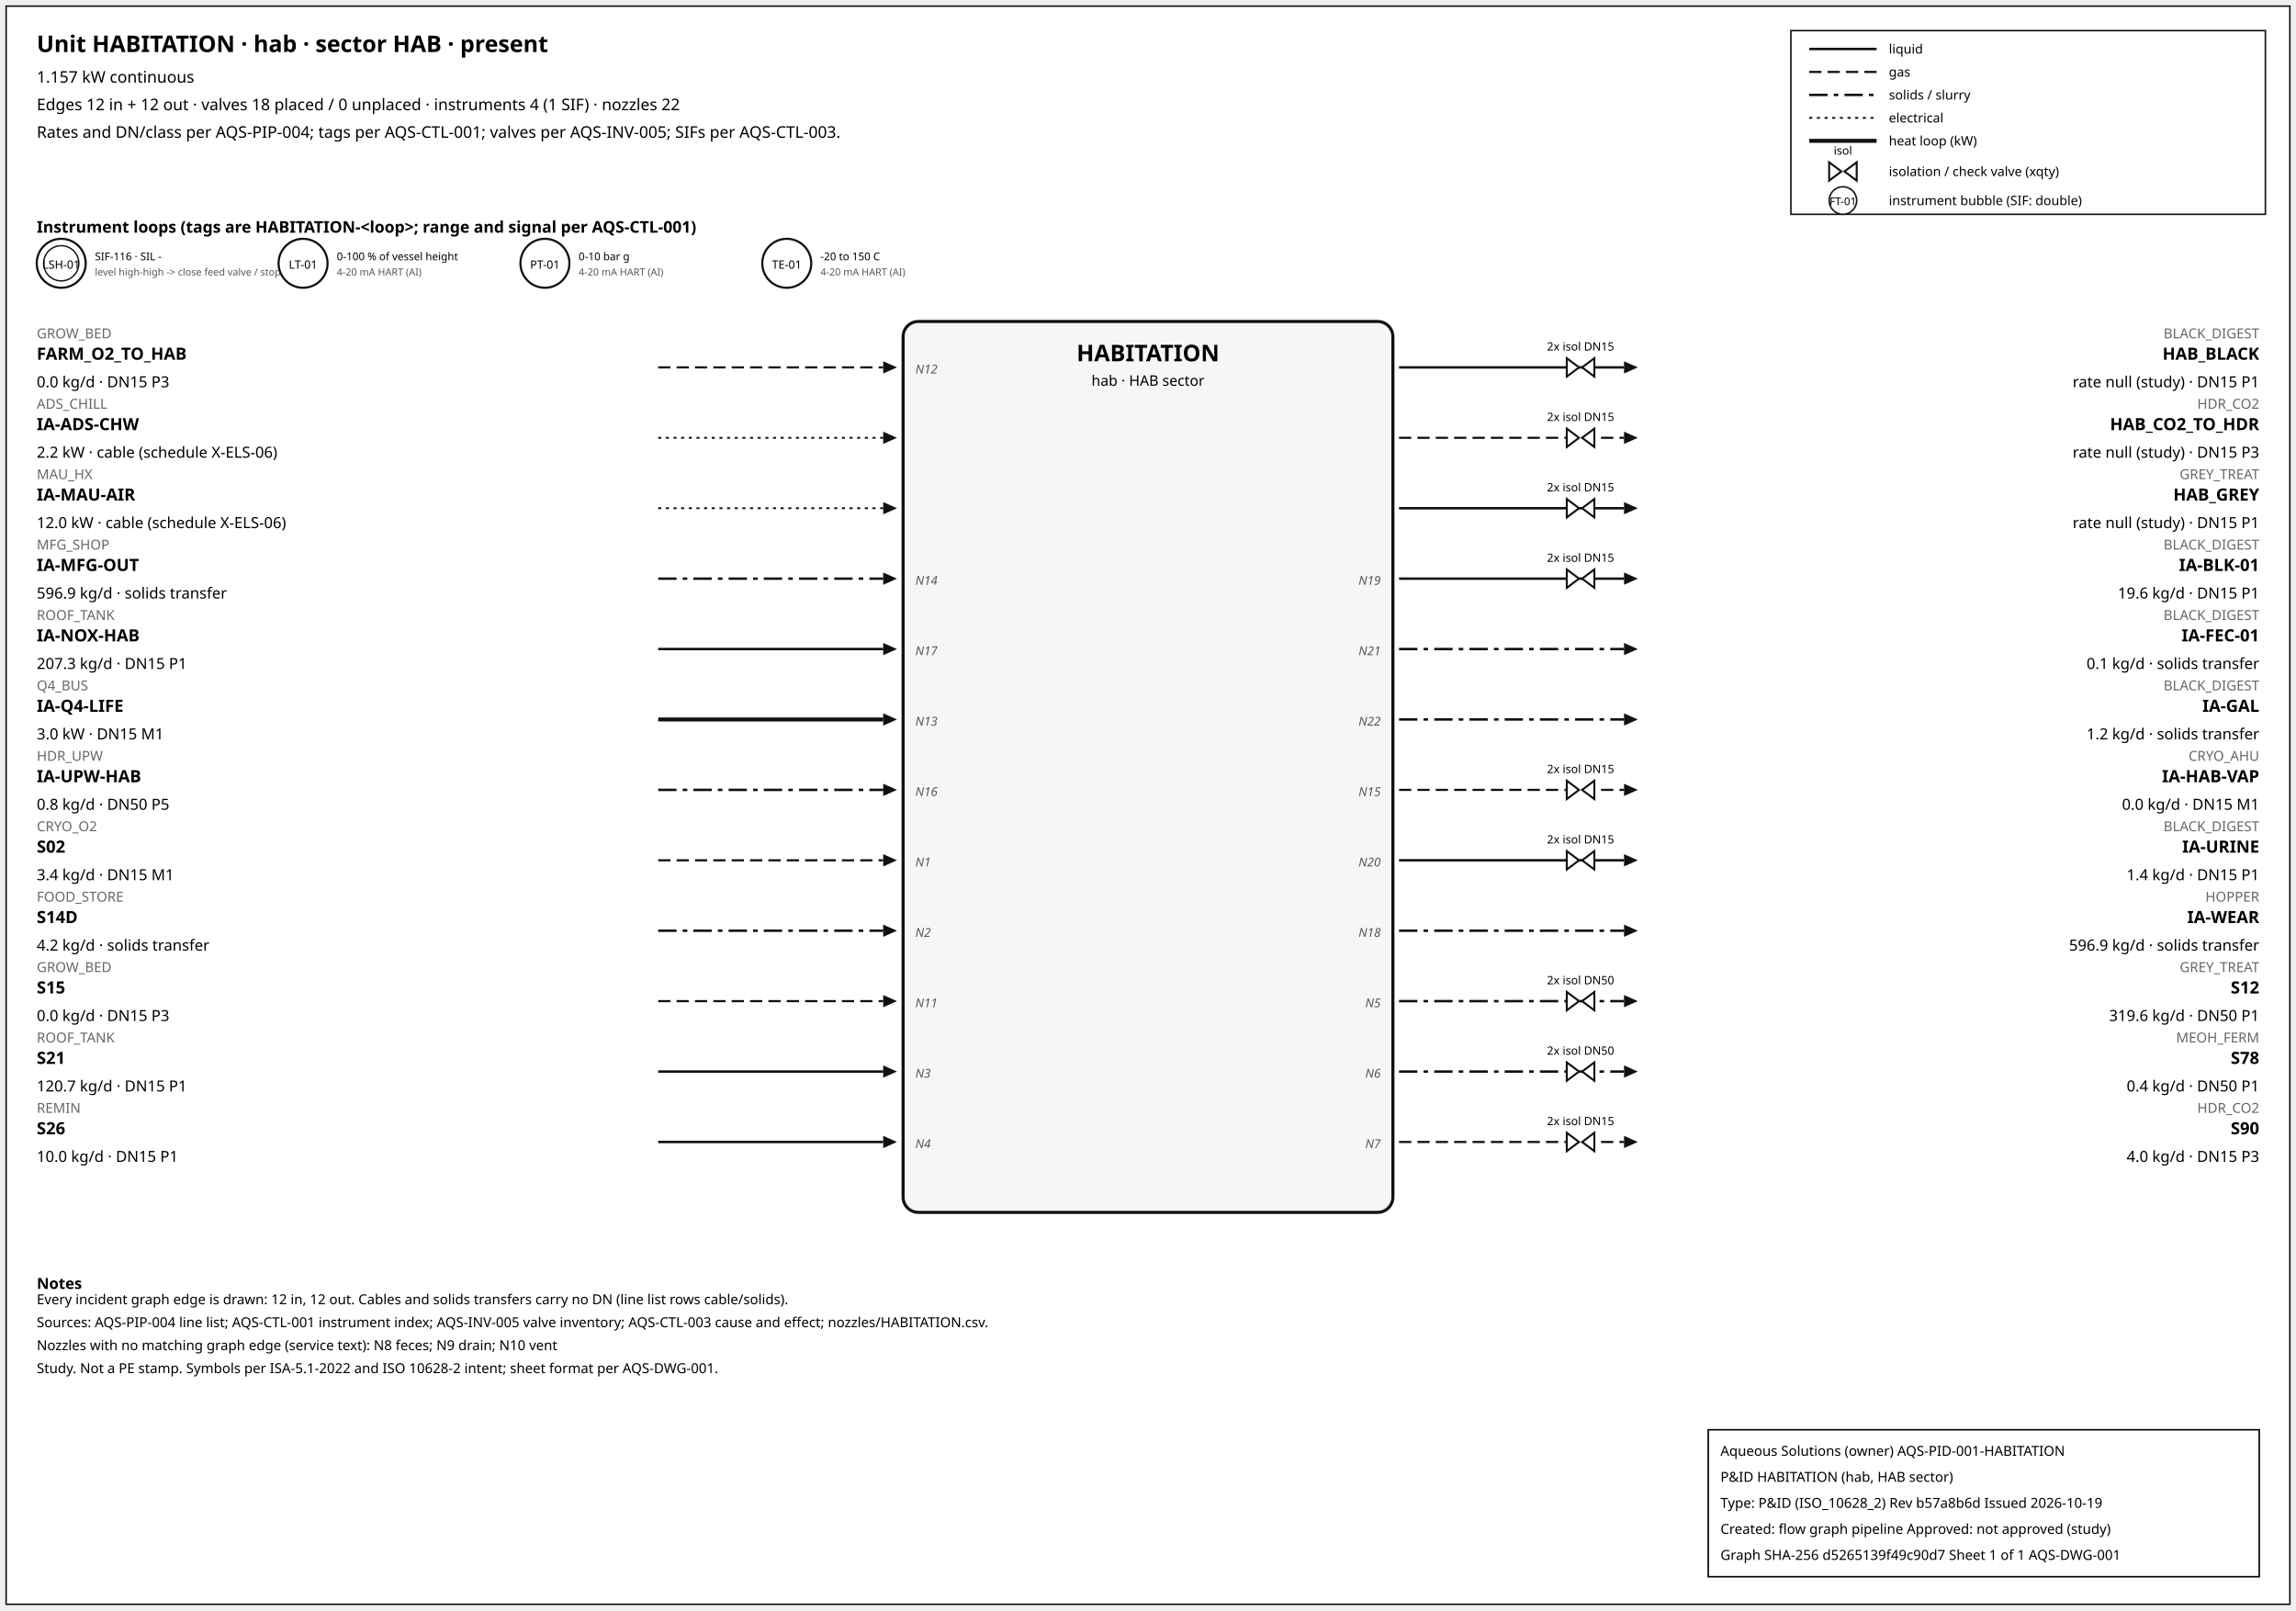
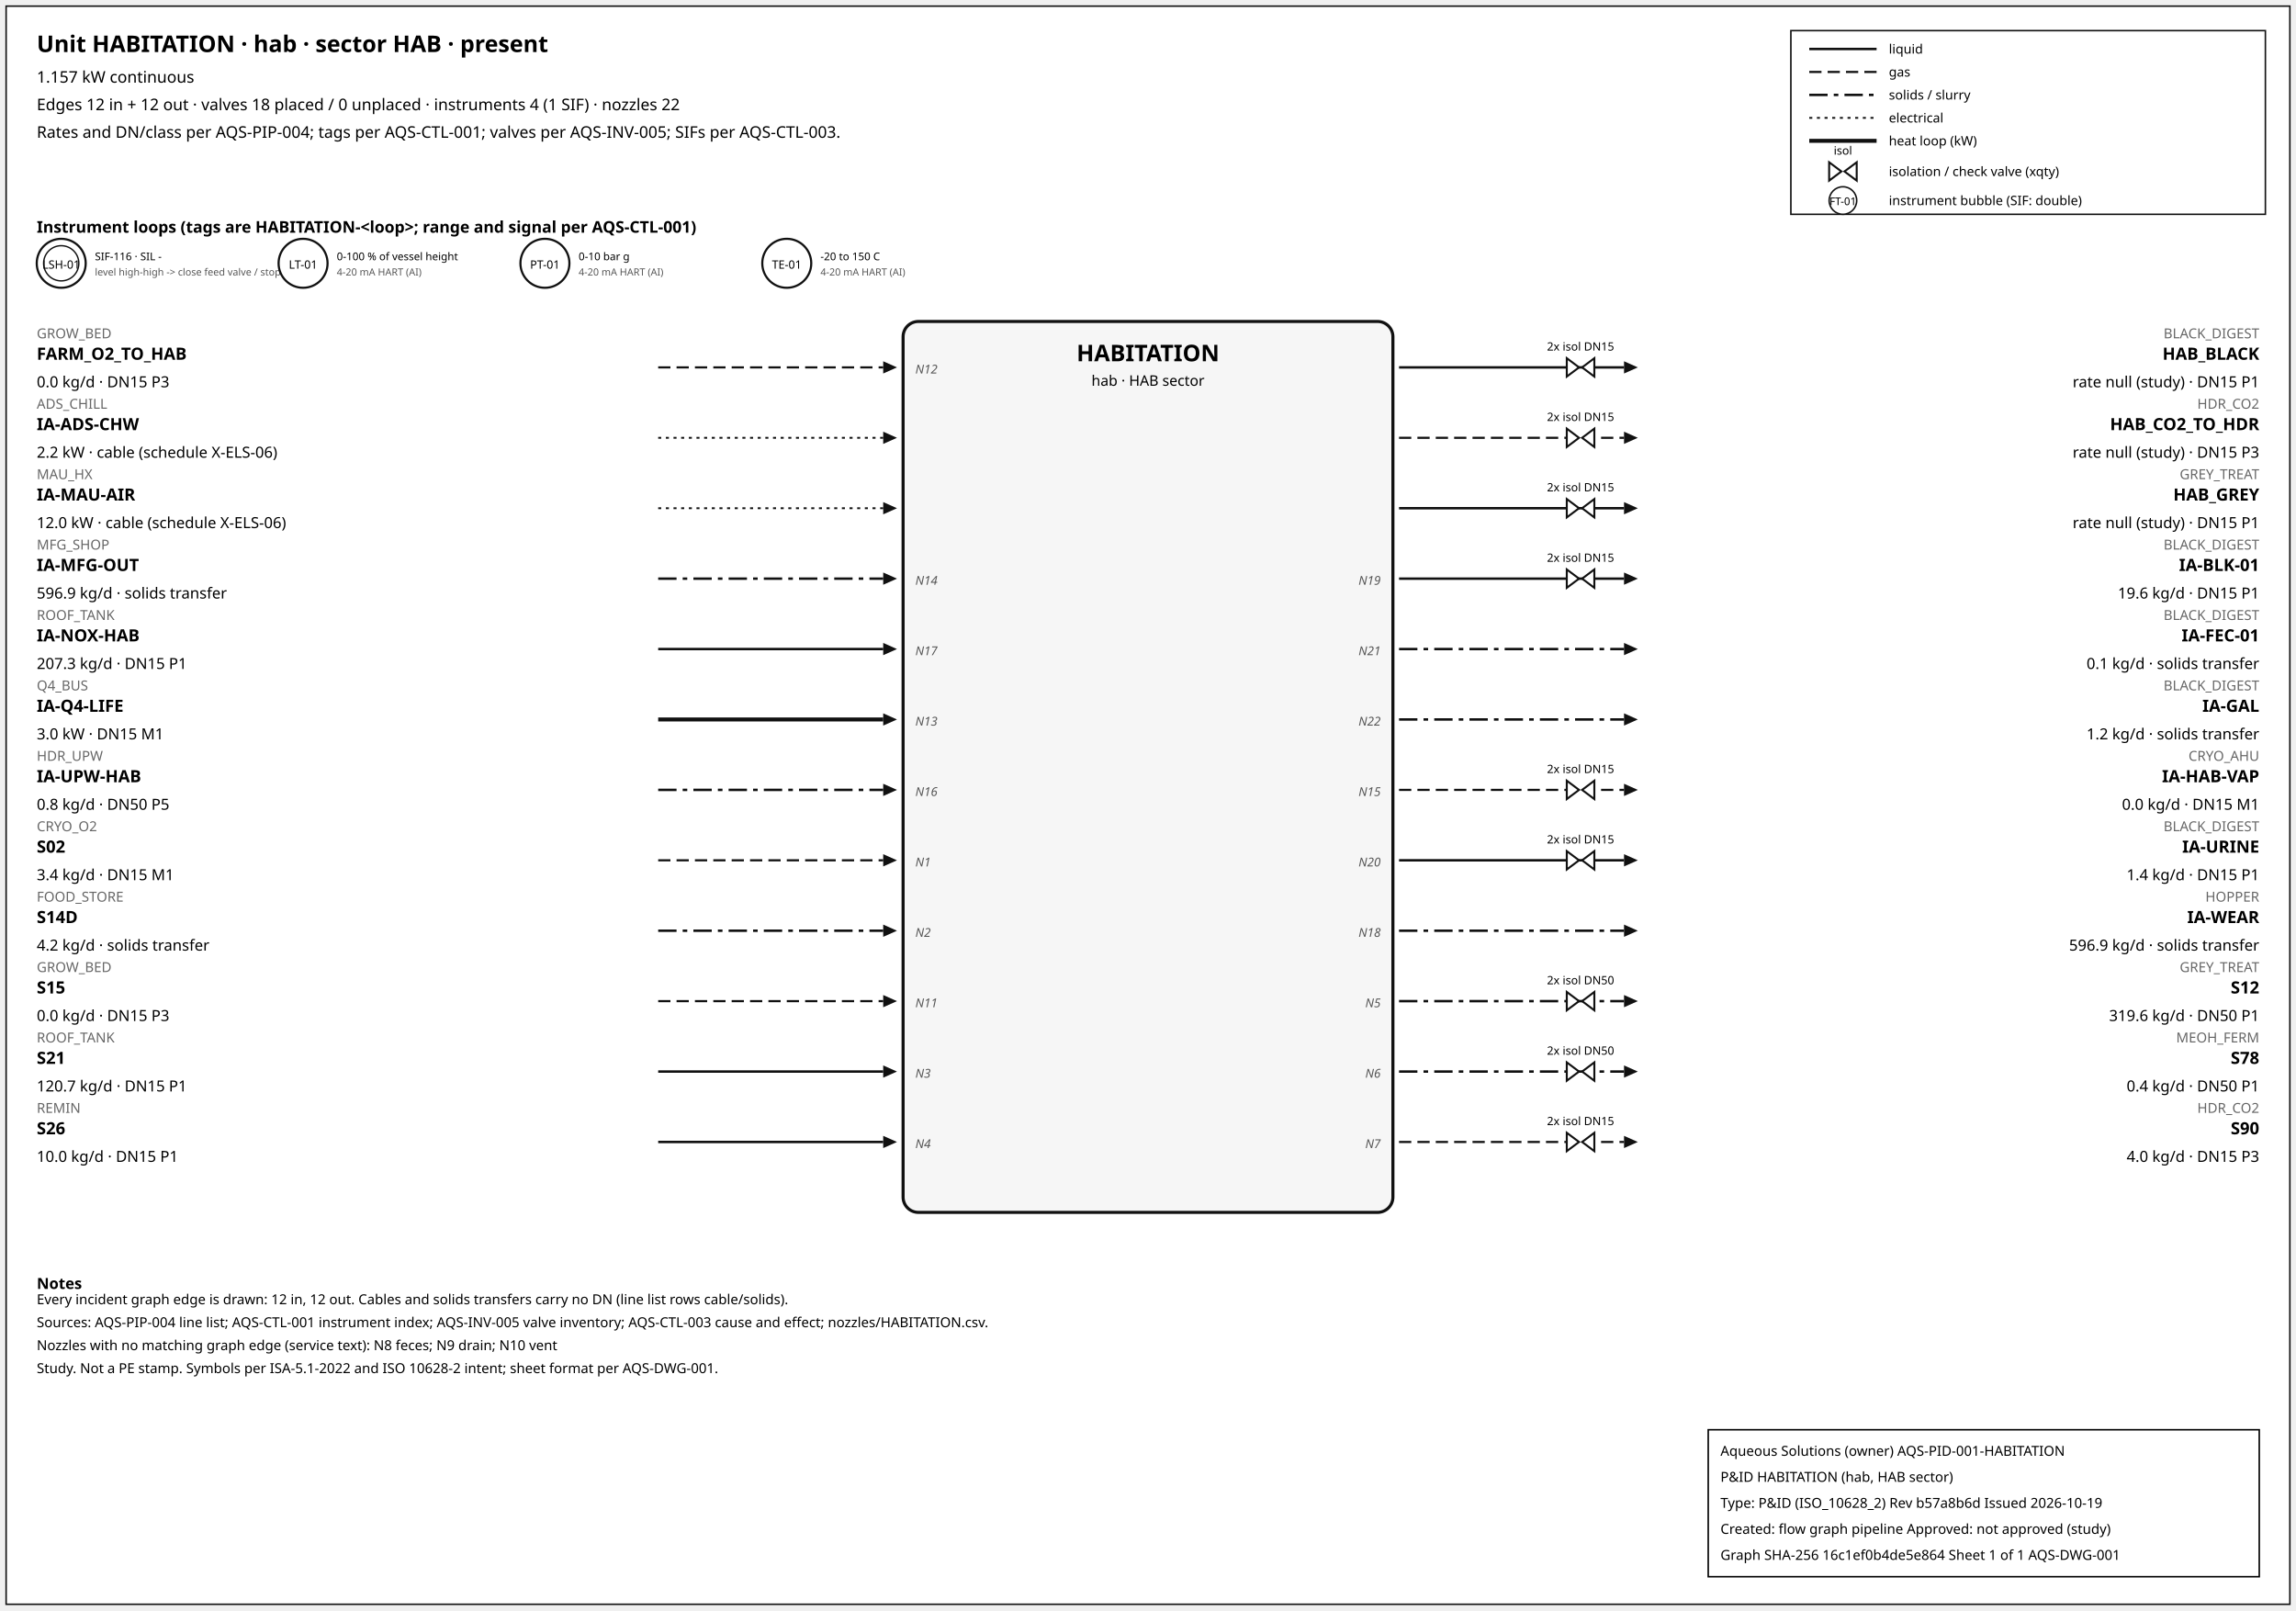
<svg xmlns="http://www.w3.org/2000/svg" width="1500" height="1052" font-family="sans-serif">
  <rect x="4" y="4" width="1492" height="1044" fill="white" stroke="#111" />
  <text x="24" y="34" font-size="15" font-weight="600">Unit HABITATION · hab · sector HAB · present</text>
  <text x="24" y="54" font-size="10.5">1.157 kW continuous</text>
  <text x="24" y="72" font-size="10.5">Edges 12 in + 12 out · valves 18 placed / 0 unplaced · instruments 4 (1 SIF) · nozzles 22</text>
  <text x="24" y="90" font-size="10.5">Rates and DN/class per AQS-PIP-004; tags per AQS-CTL-001; valves per AQS-INV-005; SIFs per AQS-CTL-003.</text>
  <rect x="1170" y="20" width="310" height="120" fill="white" stroke="#111" />
  <line x1="1182" y1="32" x2="1226" y2="32" stroke="#111" stroke-width="1.6" />
  <text x="1234" y="35" font-size="8.5">liquid</text>
  <line x1="1182" y1="47" x2="1226" y2="47" stroke="#111" stroke-width="1.4" stroke-dasharray="8,4" />
  <text x="1234" y="50" font-size="8.5">gas</text>
  <line x1="1182" y1="62" x2="1226" y2="62" stroke="#111" stroke-width="1.6" stroke-dasharray="12,4,3,4" />
  <text x="1234" y="65" font-size="8.5">solids / slurry</text>
  <line x1="1182" y1="77" x2="1226" y2="77" stroke="#111" stroke-width="1.2" stroke-dasharray="2,3" />
  <text x="1234" y="80" font-size="8.5">electrical</text>
  <line x1="1182" y1="92" x2="1226" y2="92" stroke="#111" stroke-width="2.6" />
  <text x="1234" y="95" font-size="8.5">heat loop (kW)</text>
  <path d="M 1195.0,106 L 1203.0,112 L 1195.0,118 Z M 1213.0,106 L 1205.0,112 L 1213.0,118 Z" fill="white" stroke="#111" stroke-width="1.3" />
  <text x="1204.0" y="101.0" font-size="7.5" text-anchor="middle">isol</text>
  <text x="1234" y="115" font-size="8.5">isolation / check valve (xqty)</text>
  <circle cx="1204" cy="131" r="9" fill="white" stroke="#111" />
  <text x="1204" y="134" font-size="7" text-anchor="middle">FT-01</text>
  <text x="1234" y="134" font-size="8.5">instrument bubble (SIF: double)</text>
  <text x="24" y="152" font-size="10.5" font-weight="600">Instrument loops (tags are HABITATION-&lt;loop&gt;; range and signal per AQS-CTL-001)</text>
  <circle cx="40" cy="172" r="16" fill="white" stroke="#111" stroke-width="1.4" />
  <circle cx="40" cy="172" r="11.5" fill="none" stroke="#111" stroke-width="0.9" />
  <text x="40" y="175.5" font-size="7.5" text-anchor="middle">LSH-01</text>
  <text x="62" y="170" font-size="7">SIF-116 · SIL -</text>
  <text x="62" y="180" font-size="6.5" fill="#555">level high-high -&gt; close feed valve / stop f</text>
  <circle cx="198" cy="172" r="16" fill="white" stroke="#111" stroke-width="1.4" />
  <text x="198" y="175.5" font-size="7.5" text-anchor="middle">LT-01</text>
  <text x="220" y="170" font-size="7">0-100 % of vessel height</text>
  <text x="220" y="180" font-size="6.5" fill="#555">4-20 mA HART (AI)</text>
  <circle cx="356" cy="172" r="16" fill="white" stroke="#111" stroke-width="1.4" />
  <text x="356" y="175.5" font-size="7.5" text-anchor="middle">PT-01</text>
  <text x="378" y="170" font-size="7">0-10 bar g</text>
  <text x="378" y="180" font-size="6.5" fill="#555">4-20 mA HART (AI)</text>
  <circle cx="514" cy="172" r="16" fill="white" stroke="#111" stroke-width="1.4" />
  <text x="514" y="175.5" font-size="7.5" text-anchor="middle">TE-01</text>
  <text x="536" y="170" font-size="7">-20 to 150 C</text>
  <text x="536" y="180" font-size="6.5" fill="#555">4-20 mA HART (AI)</text>
  <rect x="590" y="210" width="320" height="582" rx="10" fill="#f6f6f6" stroke="#111" stroke-width="2" />
  <text x="750.0" y="236" font-size="15" font-weight="700" text-anchor="middle">HABITATION</text>
  <text x="750.0" y="252" font-size="9.5" text-anchor="middle">hab · HAB sector</text>
  <line x1="430" y1="240" x2="577" y2="240" stroke="#111" stroke-width="1.4" stroke-dasharray="8,4" class="edge-in" />
  <polygon points="586,240 577,236 577,244" fill="#111" />
  <text x="24" y="221" font-size="9" fill="#666" text-anchor="start">GROW_BED</text>
  <text x="24" y="235" font-size="11" font-weight="600" text-anchor="start">FARM_O2_TO_HAB</text>
  <text x="24" y="253" font-size="10" text-anchor="start">0.0 kg/d · DN15 P3</text>
  <text x="598" y="244" font-size="8" font-style="italic" fill="#555" text-anchor="start">N12</text>
  <line x1="430" y1="286" x2="577" y2="286" stroke="#111" stroke-width="1.2" stroke-dasharray="2,3" class="edge-in" />
  <polygon points="586,286 577,282 577,290" fill="#111" />
  <text x="24" y="267" font-size="9" fill="#666" text-anchor="start">ADS_CHILL</text>
  <text x="24" y="281" font-size="11" font-weight="600" text-anchor="start">IA-ADS-CHW</text>
  <text x="24" y="299" font-size="10" text-anchor="start">2.2 kW · cable (schedule X-ELS-06)</text>
  <line x1="430" y1="332" x2="577" y2="332" stroke="#111" stroke-width="1.2" stroke-dasharray="2,3" class="edge-in" />
  <polygon points="586,332 577,328 577,336" fill="#111" />
  <text x="24" y="313" font-size="9" fill="#666" text-anchor="start">MAU_HX</text>
  <text x="24" y="327" font-size="11" font-weight="600" text-anchor="start">IA-MAU-AIR</text>
  <text x="24" y="345" font-size="10" text-anchor="start">12.0 kW · cable (schedule X-ELS-06)</text>
  <line x1="430" y1="378" x2="577" y2="378" stroke="#111" stroke-width="1.6" stroke-dasharray="12,4,3,4" class="edge-in" />
  <polygon points="586,378 577,374 577,382" fill="#111" />
  <text x="24" y="359" font-size="9" fill="#666" text-anchor="start">MFG_SHOP</text>
  <text x="24" y="373" font-size="11" font-weight="600" text-anchor="start">IA-MFG-OUT</text>
  <text x="24" y="391" font-size="10" text-anchor="start">596.9 kg/d · solids transfer</text>
  <text x="598" y="382" font-size="8" font-style="italic" fill="#555" text-anchor="start">N14</text>
  <line x1="430" y1="424" x2="577" y2="424" stroke="#111" stroke-width="1.6" class="edge-in" />
  <polygon points="586,424 577,420 577,428" fill="#111" />
  <text x="24" y="405" font-size="9" fill="#666" text-anchor="start">ROOF_TANK</text>
  <text x="24" y="419" font-size="11" font-weight="600" text-anchor="start">IA-NOX-HAB</text>
  <text x="24" y="437" font-size="10" text-anchor="start">207.3 kg/d · DN15 P1</text>
  <text x="598" y="428" font-size="8" font-style="italic" fill="#555" text-anchor="start">N17</text>
  <line x1="430" y1="470" x2="577" y2="470" stroke="#111" stroke-width="2.6" class="edge-in" />
  <polygon points="586,470 577,466 577,474" fill="#111" />
  <text x="24" y="451" font-size="9" fill="#666" text-anchor="start">Q4_BUS</text>
  <text x="24" y="465" font-size="11" font-weight="600" text-anchor="start">IA-Q4-LIFE</text>
  <text x="24" y="483" font-size="10" text-anchor="start">3.0 kW · DN15 M1</text>
  <text x="598" y="474" font-size="8" font-style="italic" fill="#555" text-anchor="start">N13</text>
  <line x1="430" y1="516" x2="577" y2="516" stroke="#111" stroke-width="1.6" stroke-dasharray="12,4,3,4" class="edge-in" />
  <polygon points="586,516 577,512 577,520" fill="#111" />
  <text x="24" y="497" font-size="9" fill="#666" text-anchor="start">HDR_UPW</text>
  <text x="24" y="511" font-size="11" font-weight="600" text-anchor="start">IA-UPW-HAB</text>
  <text x="24" y="529" font-size="10" text-anchor="start">0.8 kg/d · DN50 P5</text>
  <text x="598" y="520" font-size="8" font-style="italic" fill="#555" text-anchor="start">N16</text>
  <line x1="430" y1="562" x2="577" y2="562" stroke="#111" stroke-width="1.4" stroke-dasharray="8,4" class="edge-in" />
  <polygon points="586,562 577,558 577,566" fill="#111" />
  <text x="24" y="543" font-size="9" fill="#666" text-anchor="start">CRYO_O2</text>
  <text x="24" y="557" font-size="11" font-weight="600" text-anchor="start">S02</text>
  <text x="24" y="575" font-size="10" text-anchor="start">3.4 kg/d · DN15 M1</text>
  <text x="598" y="566" font-size="8" font-style="italic" fill="#555" text-anchor="start">N1</text>
  <line x1="430" y1="608" x2="577" y2="608" stroke="#111" stroke-width="1.6" stroke-dasharray="12,4,3,4" class="edge-in" />
  <polygon points="586,608 577,604 577,612" fill="#111" />
  <text x="24" y="589" font-size="9" fill="#666" text-anchor="start">FOOD_STORE</text>
  <text x="24" y="603" font-size="11" font-weight="600" text-anchor="start">S14D</text>
  <text x="24" y="621" font-size="10" text-anchor="start">4.2 kg/d · solids transfer</text>
  <text x="598" y="612" font-size="8" font-style="italic" fill="#555" text-anchor="start">N2</text>
  <line x1="430" y1="654" x2="577" y2="654" stroke="#111" stroke-width="1.4" stroke-dasharray="8,4" class="edge-in" />
  <polygon points="586,654 577,650 577,658" fill="#111" />
  <text x="24" y="635" font-size="9" fill="#666" text-anchor="start">GROW_BED</text>
  <text x="24" y="649" font-size="11" font-weight="600" text-anchor="start">S15</text>
  <text x="24" y="667" font-size="10" text-anchor="start">0.0 kg/d · DN15 P3</text>
  <text x="598" y="658" font-size="8" font-style="italic" fill="#555" text-anchor="start">N11</text>
  <line x1="430" y1="700" x2="577" y2="700" stroke="#111" stroke-width="1.6" class="edge-in" />
  <polygon points="586,700 577,696 577,704" fill="#111" />
  <text x="24" y="681" font-size="9" fill="#666" text-anchor="start">ROOF_TANK</text>
  <text x="24" y="695" font-size="11" font-weight="600" text-anchor="start">S21</text>
  <text x="24" y="713" font-size="10" text-anchor="start">120.7 kg/d · DN15 P1</text>
  <text x="598" y="704" font-size="8" font-style="italic" fill="#555" text-anchor="start">N3</text>
  <line x1="430" y1="746" x2="577" y2="746" stroke="#111" stroke-width="1.6" class="edge-in" />
  <polygon points="586,746 577,742 577,750" fill="#111" />
  <text x="24" y="727" font-size="9" fill="#666" text-anchor="start">REMIN</text>
  <text x="24" y="741" font-size="11" font-weight="600" text-anchor="start">S26</text>
  <text x="24" y="759" font-size="10" text-anchor="start">10.0 kg/d · DN15 P1</text>
  <text x="598" y="750" font-size="8" font-style="italic" fill="#555" text-anchor="start">N4</text>
  <line x1="914" y1="240" x2="1061" y2="240" stroke="#111" stroke-width="1.6" class="edge-out" />
  <polygon points="1070,240 1061,236 1061,244" fill="#111" />
  <text x="1476" y="221" font-size="9" fill="#666" text-anchor="end">BLACK_DIGEST</text>
  <text x="1476" y="235" font-size="11" font-weight="600" text-anchor="end">HAB_BLACK</text>
  <text x="1476" y="253" font-size="10" text-anchor="end">rate null (study) · DN15 P1</text>
  <path d="M 1023.6,234 L 1031.6,240 L 1023.6,246 Z M 1041.6,234 L 1033.6,240 L 1041.6,246 Z" fill="white" stroke="#111" stroke-width="1.3" />
  <text x="1032.6" y="229.0" font-size="7.5" text-anchor="middle">2x isol DN15</text>
  <line x1="914" y1="286" x2="1061" y2="286" stroke="#111" stroke-width="1.4" stroke-dasharray="8,4" class="edge-out" />
  <polygon points="1070,286 1061,282 1061,290" fill="#111" />
  <text x="1476" y="267" font-size="9" fill="#666" text-anchor="end">HDR_CO2</text>
  <text x="1476" y="281" font-size="11" font-weight="600" text-anchor="end">HAB_CO2_TO_HDR</text>
  <text x="1476" y="299" font-size="10" text-anchor="end">rate null (study) · DN15 P3</text>
  <path d="M 1023.6,280 L 1031.6,286 L 1023.6,292 Z M 1041.6,280 L 1033.6,286 L 1041.6,292 Z" fill="white" stroke="#111" stroke-width="1.3" />
  <text x="1032.6" y="275.0" font-size="7.5" text-anchor="middle">2x isol DN15</text>
  <line x1="914" y1="332" x2="1061" y2="332" stroke="#111" stroke-width="1.6" class="edge-out" />
  <polygon points="1070,332 1061,328 1061,336" fill="#111" />
  <text x="1476" y="313" font-size="9" fill="#666" text-anchor="end">GREY_TREAT</text>
  <text x="1476" y="327" font-size="11" font-weight="600" text-anchor="end">HAB_GREY</text>
  <text x="1476" y="345" font-size="10" text-anchor="end">rate null (study) · DN15 P1</text>
  <path d="M 1023.6,326 L 1031.6,332 L 1023.6,338 Z M 1041.6,326 L 1033.6,332 L 1041.6,338 Z" fill="white" stroke="#111" stroke-width="1.3" />
  <text x="1032.6" y="321.0" font-size="7.5" text-anchor="middle">2x isol DN15</text>
  <line x1="914" y1="378" x2="1061" y2="378" stroke="#111" stroke-width="1.6" class="edge-out" />
  <polygon points="1070,378 1061,374 1061,382" fill="#111" />
  <text x="1476" y="359" font-size="9" fill="#666" text-anchor="end">BLACK_DIGEST</text>
  <text x="1476" y="373" font-size="11" font-weight="600" text-anchor="end">IA-BLK-01</text>
  <text x="1476" y="391" font-size="10" text-anchor="end">19.6 kg/d · DN15 P1</text>
  <text x="902" y="382" font-size="8" font-style="italic" fill="#555" text-anchor="end">N19</text>
  <path d="M 1023.6,372 L 1031.6,378 L 1023.6,384 Z M 1041.6,372 L 1033.6,378 L 1041.6,384 Z" fill="white" stroke="#111" stroke-width="1.3" />
  <text x="1032.6" y="367.0" font-size="7.5" text-anchor="middle">2x isol DN15</text>
  <line x1="914" y1="424" x2="1061" y2="424" stroke="#111" stroke-width="1.6" stroke-dasharray="12,4,3,4" class="edge-out" />
  <polygon points="1070,424 1061,420 1061,428" fill="#111" />
  <text x="1476" y="405" font-size="9" fill="#666" text-anchor="end">BLACK_DIGEST</text>
  <text x="1476" y="419" font-size="11" font-weight="600" text-anchor="end">IA-FEC-01</text>
  <text x="1476" y="437" font-size="10" text-anchor="end">0.1 kg/d · solids transfer</text>
  <text x="902" y="428" font-size="8" font-style="italic" fill="#555" text-anchor="end">N21</text>
  <line x1="914" y1="470" x2="1061" y2="470" stroke="#111" stroke-width="1.6" stroke-dasharray="12,4,3,4" class="edge-out" />
  <polygon points="1070,470 1061,466 1061,474" fill="#111" />
  <text x="1476" y="451" font-size="9" fill="#666" text-anchor="end">BLACK_DIGEST</text>
  <text x="1476" y="465" font-size="11" font-weight="600" text-anchor="end">IA-GAL</text>
  <text x="1476" y="483" font-size="10" text-anchor="end">1.2 kg/d · solids transfer</text>
  <text x="902" y="474" font-size="8" font-style="italic" fill="#555" text-anchor="end">N22</text>
  <line x1="914" y1="516" x2="1061" y2="516" stroke="#111" stroke-width="1.4" stroke-dasharray="8,4" class="edge-out" />
  <polygon points="1070,516 1061,512 1061,520" fill="#111" />
  <text x="1476" y="497" font-size="9" fill="#666" text-anchor="end">CRYO_AHU</text>
  <text x="1476" y="511" font-size="11" font-weight="600" text-anchor="end">IA-HAB-VAP</text>
  <text x="1476" y="529" font-size="10" text-anchor="end">0.0 kg/d · DN15 M1</text>
  <text x="902" y="520" font-size="8" font-style="italic" fill="#555" text-anchor="end">N15</text>
  <path d="M 1023.6,510 L 1031.6,516 L 1023.6,522 Z M 1041.6,510 L 1033.6,516 L 1041.6,522 Z" fill="white" stroke="#111" stroke-width="1.3" />
  <text x="1032.6" y="505.0" font-size="7.5" text-anchor="middle">2x isol DN15</text>
  <line x1="914" y1="562" x2="1061" y2="562" stroke="#111" stroke-width="1.6" class="edge-out" />
  <polygon points="1070,562 1061,558 1061,566" fill="#111" />
  <text x="1476" y="543" font-size="9" fill="#666" text-anchor="end">BLACK_DIGEST</text>
  <text x="1476" y="557" font-size="11" font-weight="600" text-anchor="end">IA-URINE</text>
  <text x="1476" y="575" font-size="10" text-anchor="end">1.4 kg/d · DN15 P1</text>
  <text x="902" y="566" font-size="8" font-style="italic" fill="#555" text-anchor="end">N20</text>
  <path d="M 1023.6,556 L 1031.6,562 L 1023.6,568 Z M 1041.6,556 L 1033.6,562 L 1041.6,568 Z" fill="white" stroke="#111" stroke-width="1.3" />
  <text x="1032.6" y="551.0" font-size="7.5" text-anchor="middle">2x isol DN15</text>
  <line x1="914" y1="608" x2="1061" y2="608" stroke="#111" stroke-width="1.6" stroke-dasharray="12,4,3,4" class="edge-out" />
  <polygon points="1070,608 1061,604 1061,612" fill="#111" />
  <text x="1476" y="589" font-size="9" fill="#666" text-anchor="end">HOPPER</text>
  <text x="1476" y="603" font-size="11" font-weight="600" text-anchor="end">IA-WEAR</text>
  <text x="1476" y="621" font-size="10" text-anchor="end">596.9 kg/d · solids transfer</text>
  <text x="902" y="612" font-size="8" font-style="italic" fill="#555" text-anchor="end">N18</text>
  <line x1="914" y1="654" x2="1061" y2="654" stroke="#111" stroke-width="1.6" stroke-dasharray="12,4,3,4" class="edge-out" />
  <polygon points="1070,654 1061,650 1061,658" fill="#111" />
  <text x="1476" y="635" font-size="9" fill="#666" text-anchor="end">GREY_TREAT</text>
  <text x="1476" y="649" font-size="11" font-weight="600" text-anchor="end">S12</text>
  <text x="1476" y="667" font-size="10" text-anchor="end">319.6 kg/d · DN50 P1</text>
  <text x="902" y="658" font-size="8" font-style="italic" fill="#555" text-anchor="end">N5</text>
  <path d="M 1023.6,648 L 1031.6,654 L 1023.6,660 Z M 1041.6,648 L 1033.6,654 L 1041.6,660 Z" fill="white" stroke="#111" stroke-width="1.3" />
  <text x="1032.6" y="643.0" font-size="7.5" text-anchor="middle">2x isol DN50</text>
  <line x1="914" y1="700" x2="1061" y2="700" stroke="#111" stroke-width="1.6" stroke-dasharray="12,4,3,4" class="edge-out" />
  <polygon points="1070,700 1061,696 1061,704" fill="#111" />
  <text x="1476" y="681" font-size="9" fill="#666" text-anchor="end">MEOH_FERM</text>
  <text x="1476" y="695" font-size="11" font-weight="600" text-anchor="end">S78</text>
  <text x="1476" y="713" font-size="10" text-anchor="end">0.4 kg/d · DN50 P1</text>
  <text x="902" y="704" font-size="8" font-style="italic" fill="#555" text-anchor="end">N6</text>
  <path d="M 1023.6,694 L 1031.6,700 L 1023.6,706 Z M 1041.6,694 L 1033.6,700 L 1041.6,706 Z" fill="white" stroke="#111" stroke-width="1.3" />
  <text x="1032.6" y="689.0" font-size="7.5" text-anchor="middle">2x isol DN50</text>
  <line x1="914" y1="746" x2="1061" y2="746" stroke="#111" stroke-width="1.4" stroke-dasharray="8,4" class="edge-out" />
  <polygon points="1070,746 1061,742 1061,750" fill="#111" />
  <text x="1476" y="727" font-size="9" fill="#666" text-anchor="end">HDR_CO2</text>
  <text x="1476" y="741" font-size="11" font-weight="600" text-anchor="end">S90</text>
  <text x="1476" y="759" font-size="10" text-anchor="end">4.0 kg/d · DN15 P3</text>
  <text x="902" y="750" font-size="8" font-style="italic" fill="#555" text-anchor="end">N7</text>
  <path d="M 1023.6,740 L 1031.6,746 L 1023.6,752 Z M 1041.6,740 L 1033.6,746 L 1041.6,752 Z" fill="white" stroke="#111" stroke-width="1.3" />
  <text x="1032.6" y="735.0" font-size="7.5" text-anchor="middle">2x isol DN15</text>
  <text x="24" y="842" font-size="10" font-weight="600">Notes</text>
  <text x="24" y="852" font-size="9">Every incident graph edge is drawn: 12 in, 12 out. Cables and solids transfers carry no DN (line list rows cable/solids).</text>
  <text x="24" y="867" font-size="9">Sources: AQS-PIP-004 line list; AQS-CTL-001 instrument index; AQS-INV-005 valve inventory; AQS-CTL-003 cause and effect; nozzles/HABITATION.csv.</text>
  <text x="24" y="882" font-size="9">Nozzles with no matching graph edge (service text): N8 feces; N9 drain; N10 vent</text>
  <text x="24" y="897" font-size="9">Study. Not a PE stamp. Symbols per ISA-5.1-2022 and ISO 10628-2 intent; sheet format per AQS-DWG-001.</text>
  <g id="aqs-title-block">
    <rect x="1116" y="934" width="360" height="96" fill="white" stroke="black" stroke-width="1" />
    <text x="1124" y="951" font-size="9">Aqueous Solutions (owner)   AQS-PID-001-HABITATION</text>
    <text x="1124" y="968" font-size="9">P&amp;ID HABITATION (hab, HAB sector)</text>
    <text x="1124" y="985" font-size="9">Type: P&amp;ID (ISO_10628_2)   Rev b57a8b6d   Issued 2026-10-19</text>
    <text x="1124" y="1002" font-size="9">Created: flow graph pipeline   Approved: not approved (study)</text>
-     <text x="1124" y="1019" font-size="9">Graph SHA-256 d5265139f49c90d7   Sheet 1 of 1   AQS-DWG-001</text>
+     <text x="1124" y="1019" font-size="9">Graph SHA-256 16c1ef0b4de5e864   Sheet 1 of 1   AQS-DWG-001</text>
  </g>
</svg>
